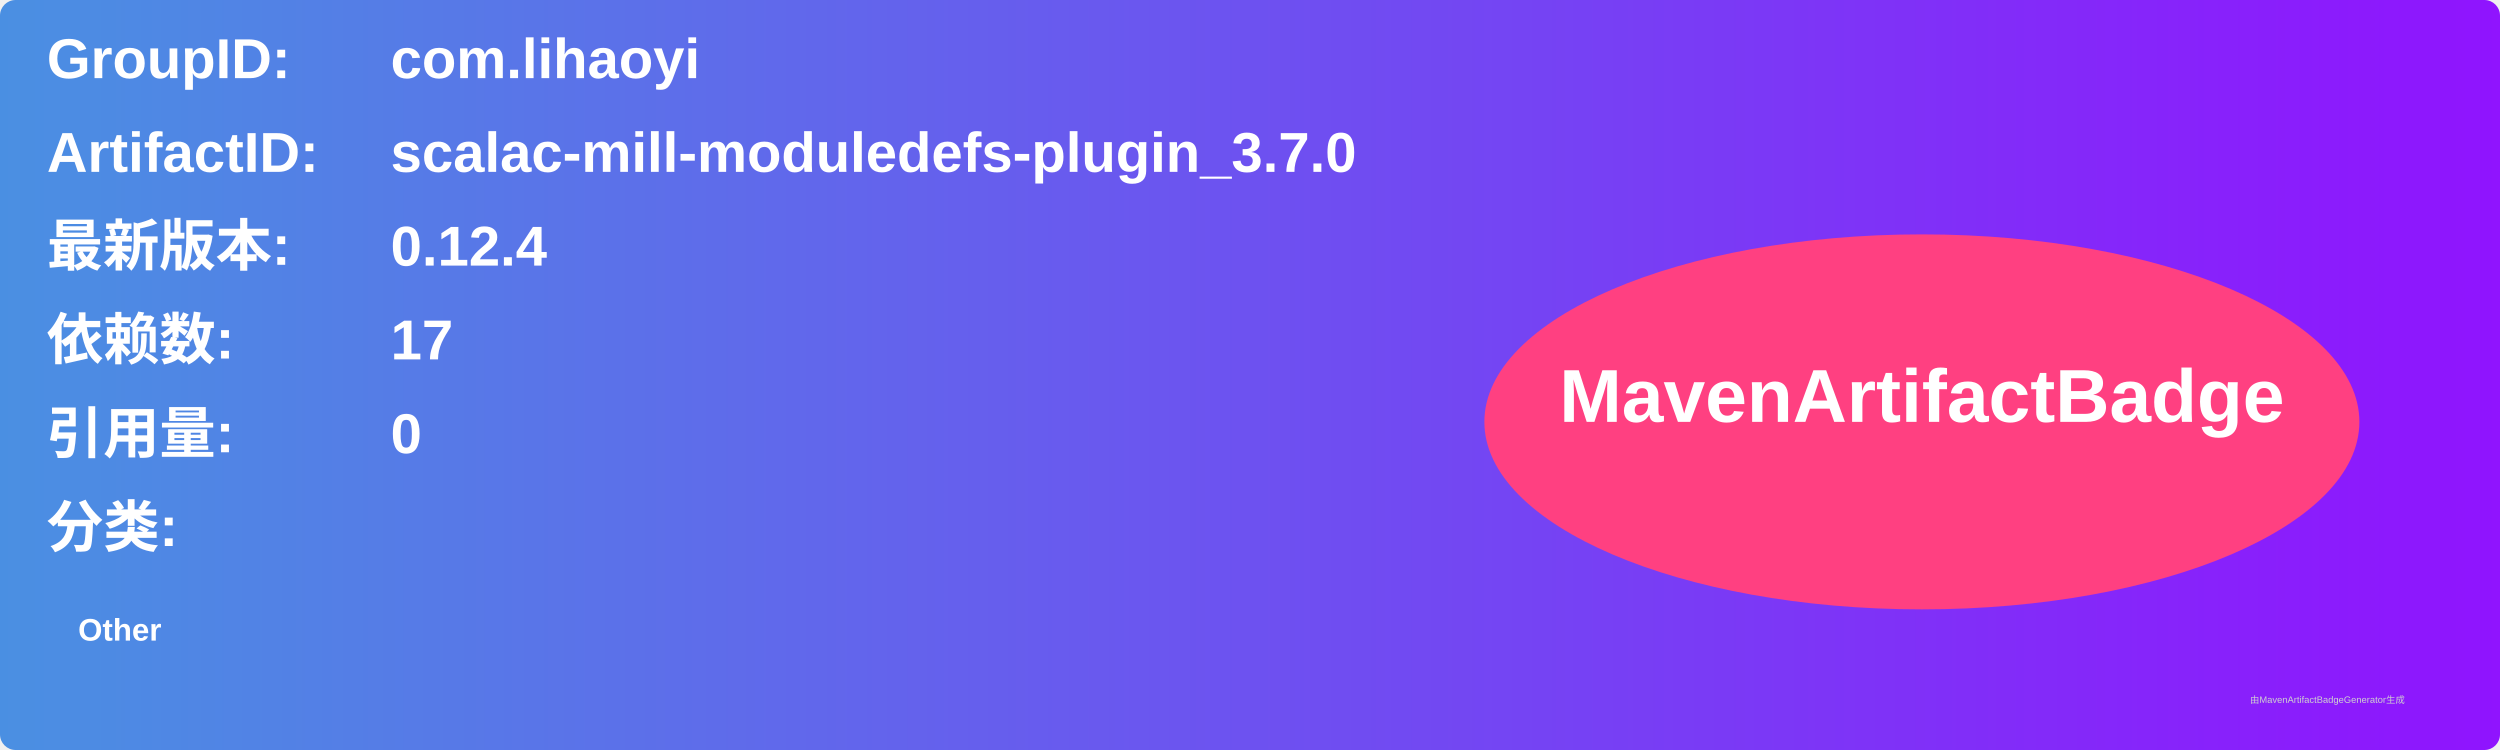
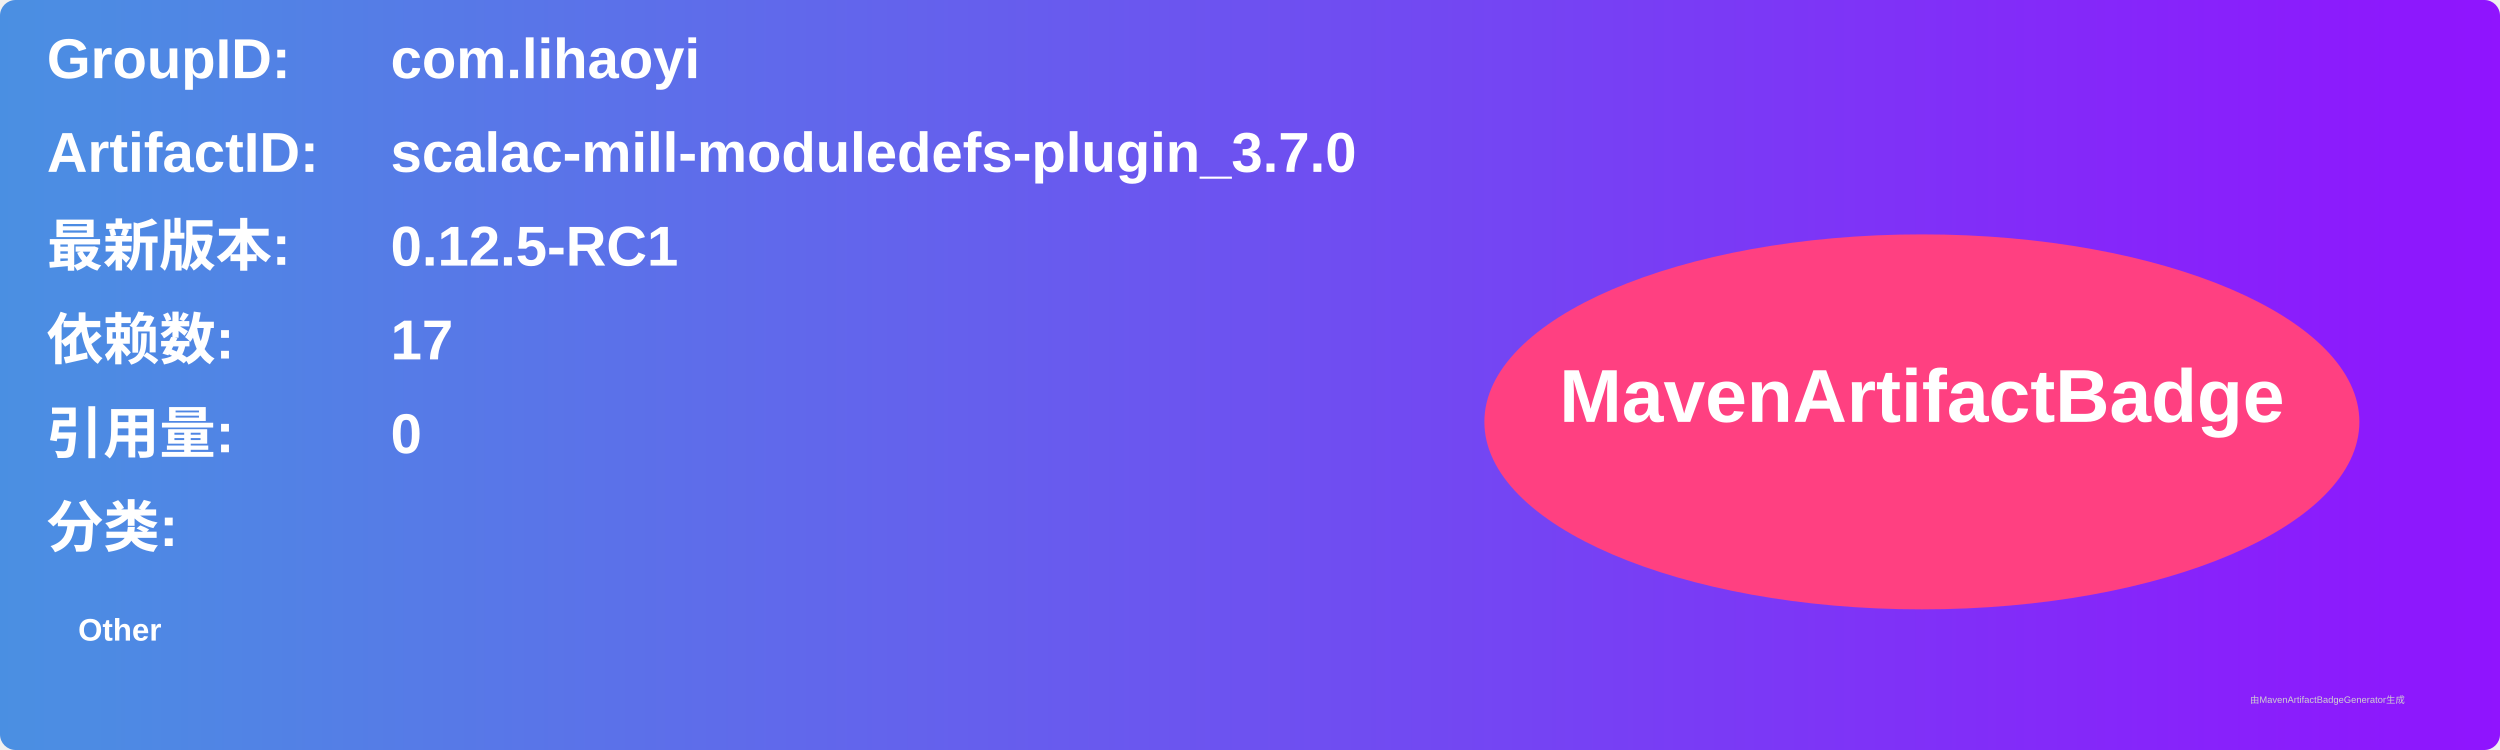
<svg xmlns="http://www.w3.org/2000/svg" width="800" height="240" viewBox="0 0 800 240">
  <linearGradient id="grad" x1="0%" y1="0%" x2="100%" y2="0%">
    <stop offset="0%" stop-color="#4a90e2" />
    <stop offset="100%" stop-color="#9013fe" />
  </linearGradient>
  <rect width="100%" height="100%" rx="5" ry="5" fill="url(#grad)" />
  <g transform="translate(15, 15)">
    <text x="0" y="10" font-family="Arial" font-size="18" fill="white" font-weight="bold" width="260">GroupID:</text>
    <text x="110" y="10" font-family="Arial" font-size="18" fill="white" font-weight="bold" width="460">com.lihaoyi</text>
    <text x="0" y="40" font-family="Arial" font-size="18" fill="white" font-weight="bold" width="260">ArtifactID:</text>
    <text x="110" y="40" font-family="Arial" font-size="18" fill="white" font-weight="bold" width="460">scalac-mill-moduledefs-plugin_3.7.0</text>
    <text x="0" y="70" font-family="Arial" font-size="18" fill="white" font-weight="bold">最新版本:</text>
    <text x="110" y="70" font-family="Arial" font-size="18" fill="white" font-weight="bold">
-       <tspan font-weight="bold">0.12.4</tspan>
+       <tspan font-weight="bold">0.12.5-RC1</tspan>
    </text>
    <text x="0" y="100" font-family="Arial" font-size="18" fill="white" font-weight="bold">依赖数: </text>
    <text x="110" y="100" font-family="Arial" font-size="18" fill="white">
      <tspan font-weight="bold">17</tspan>
    </text>
    <text x="0" y="130" font-family="Arial" font-size="18" fill="white" font-weight="bold">引用量: </text>
    <text x="110" y="130" font-family="Arial" font-size="18" fill="white">
      <tspan font-weight="bold">0</tspan>
    </text>
    <text x="0" y="160" font-family="Arial" font-size="18" fill="white" font-weight="bold">分类:</text>
    <text x="10" y="190" font-family="Arial" font-size="10" fill="white">
      <tspan font-weight="bold">Other</tspan>
    </text>
    <ellipse cx="600" cy="120" rx="140" ry="60" fill="#ff4081" />
    <text x="600" y="120" text-anchor="middle" font-family="Arial" font-size="24" fill="white" font-weight="bold">MavenArtifactBadge</text>
  </g>
  <text x="720" y="225" font-family="Arial" font-size="3" fill="#d0d0d0">由MavenArtifactBadgeGenerator生成</text>
</svg>
